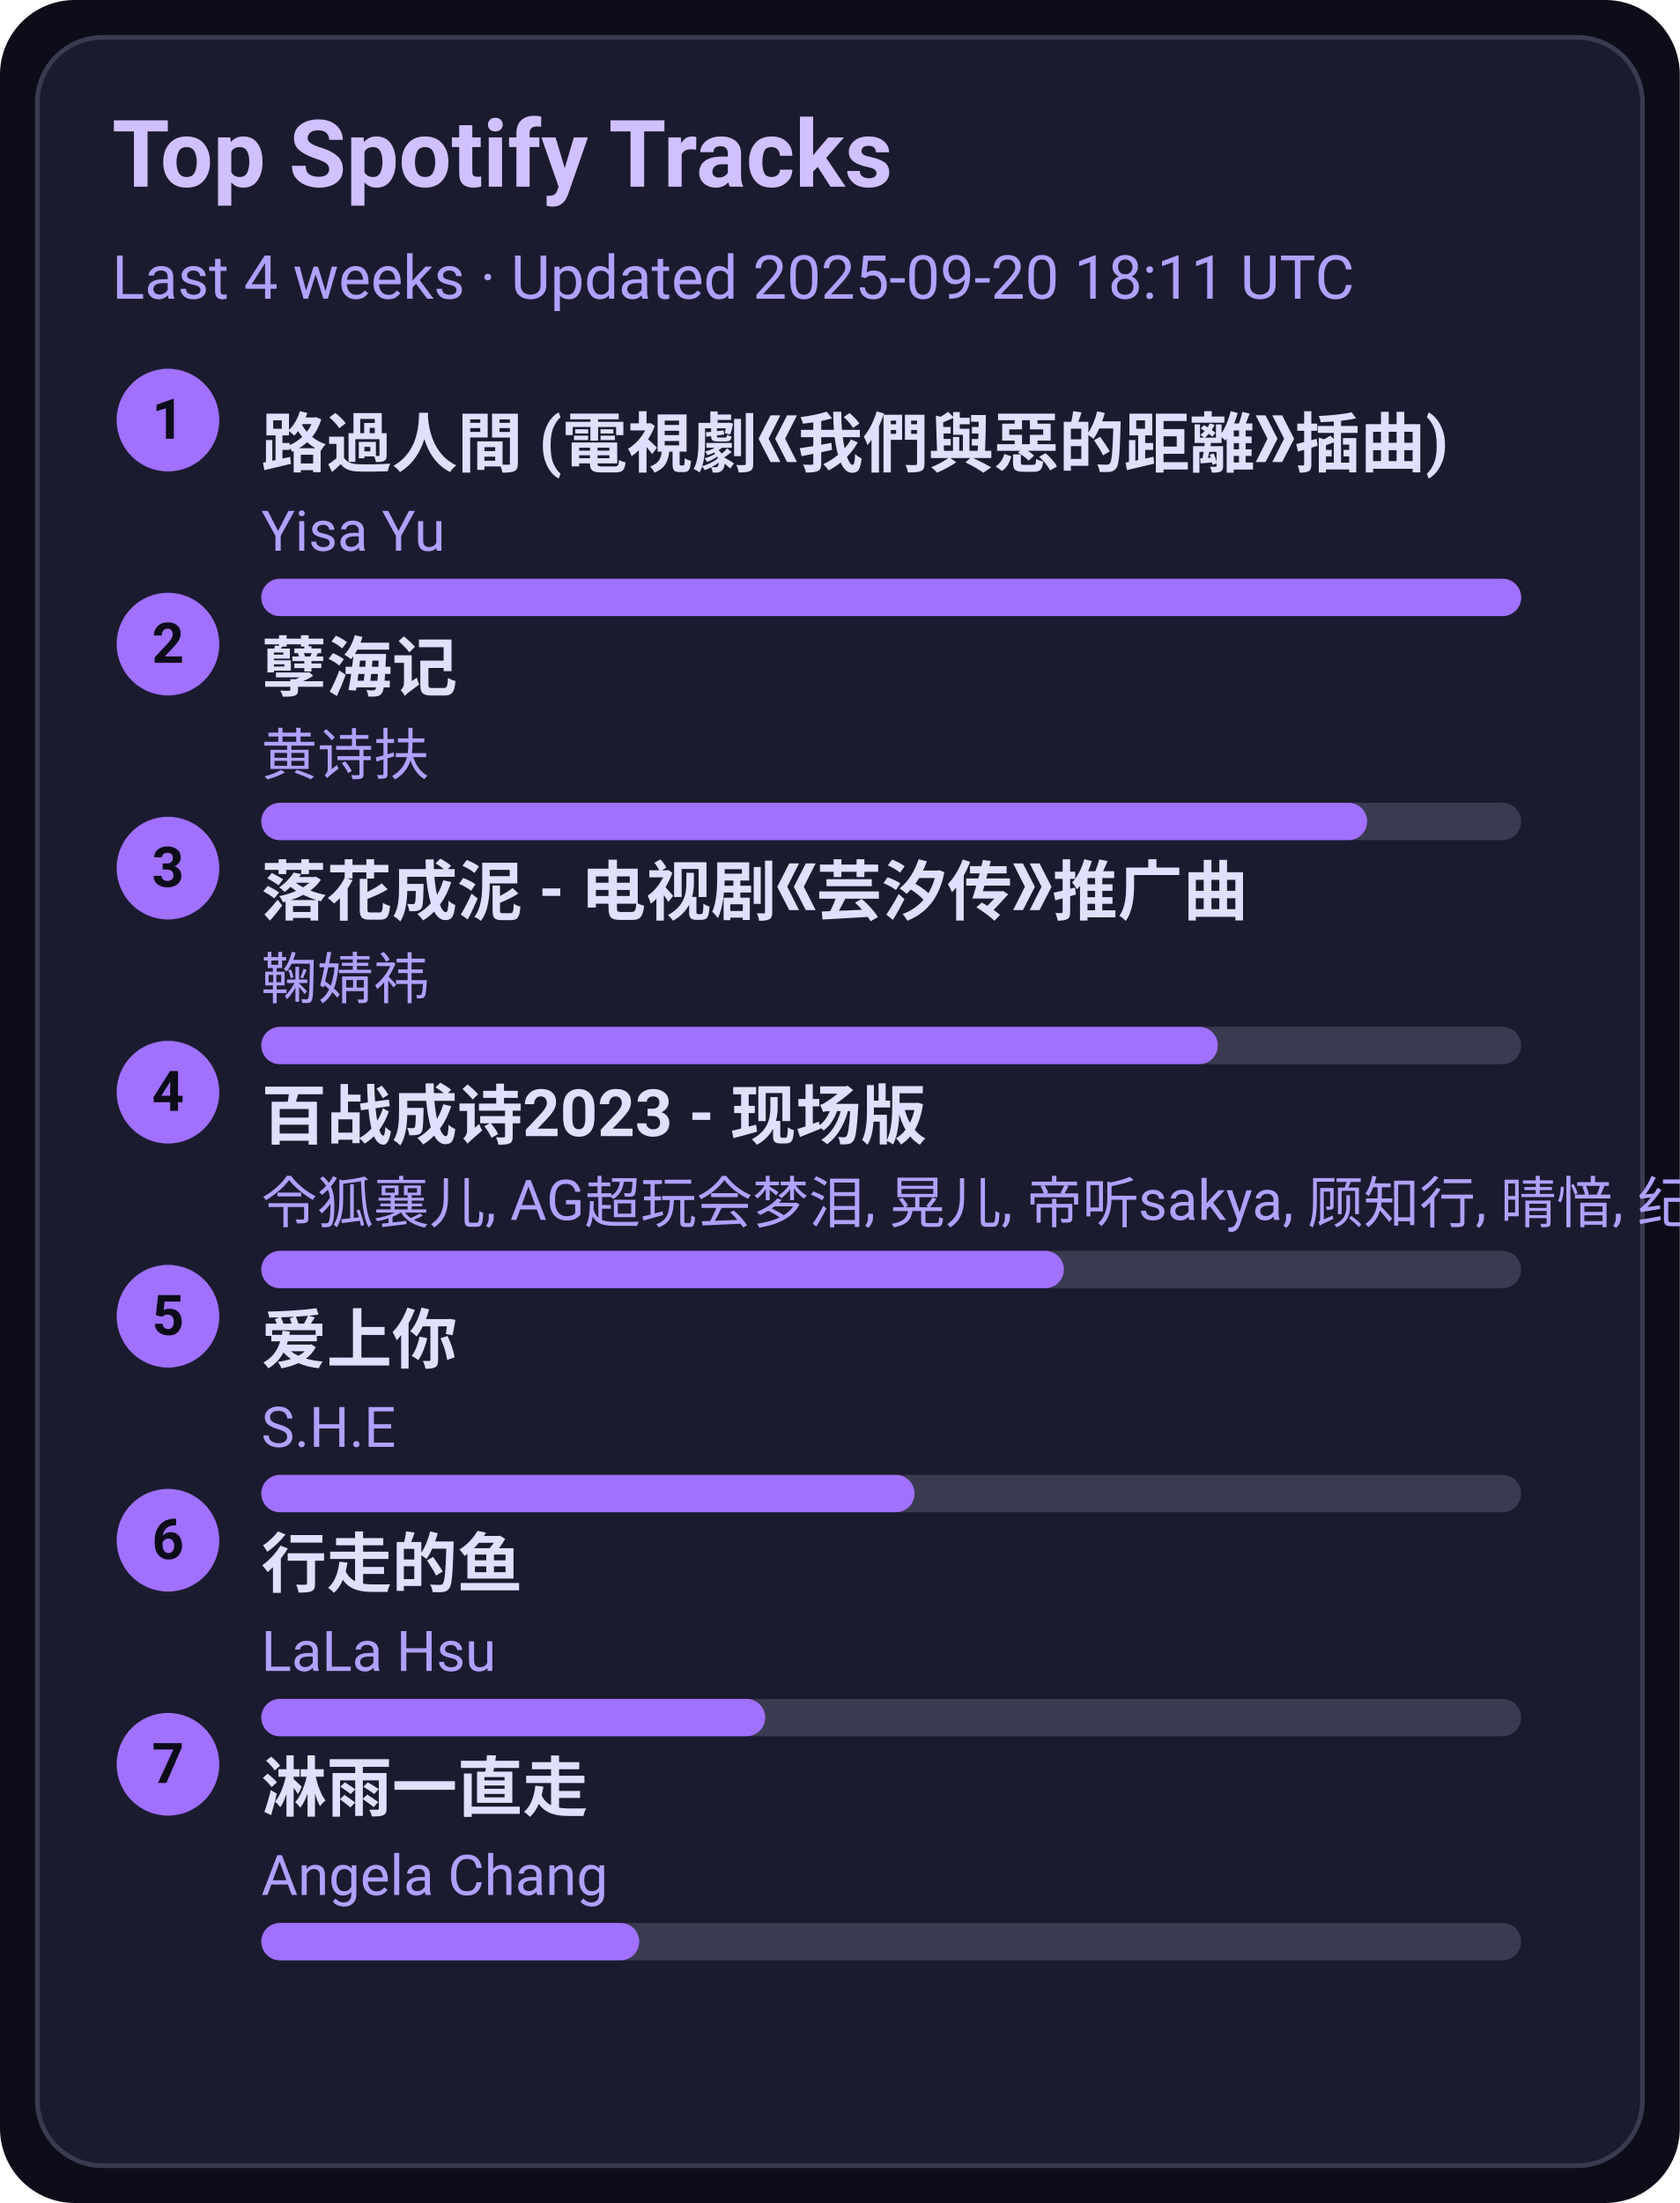
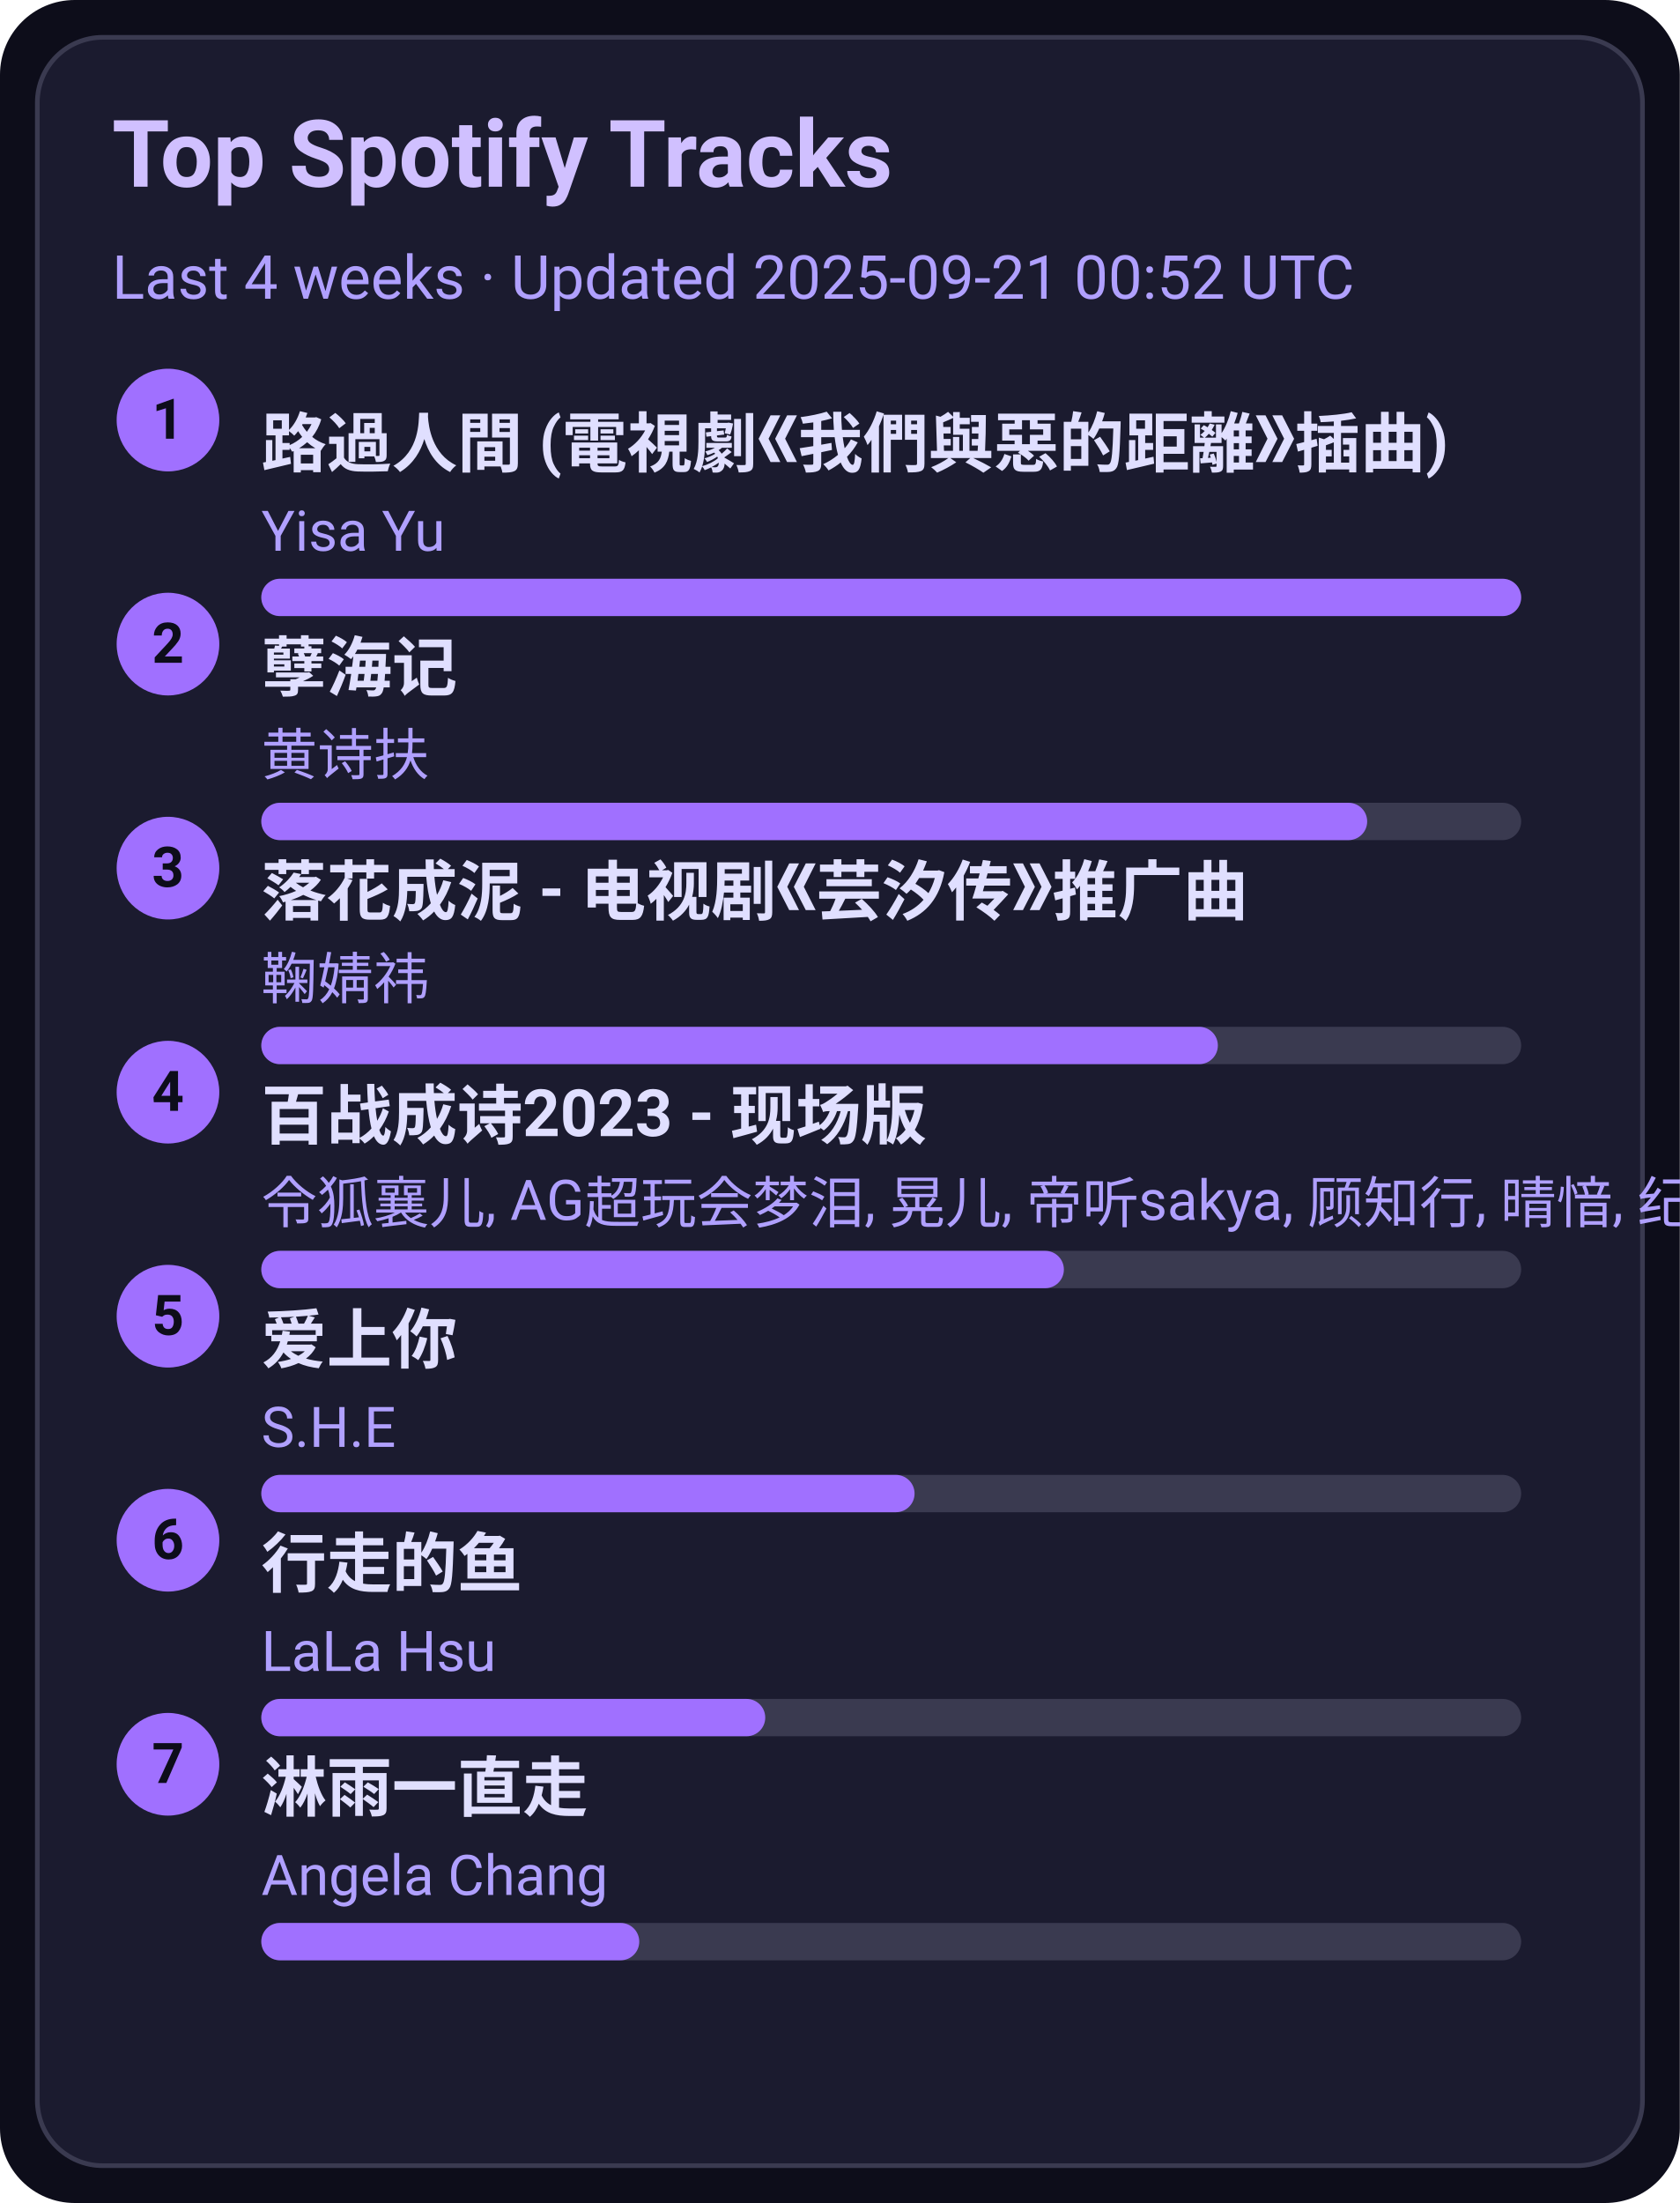
<svg xmlns="http://www.w3.org/2000/svg" width="360" height="472" viewBox="0 0 360 472">
  <style>text{font-family:-apple-system,BlinkMacSystemFont,Segoe UI,Roboto,Ubuntu,Helvetica Neue,Arial,Noto Sans,sans-serif}</style>
  <rect width="360" height="472" rx="16" fill="#0d0d1a" />
  <rect x="8" y="8" width="344" height="456" rx="14" fill="#1b1b2f" stroke="#3a3a50" />
  <text x="24" y="40" font-size="20" fill="#d0c0ff" font-weight="600">Top Spotify Tracks</text>
-   <text x="24" y="64" font-size="13" fill="#b0a0ff">Last 4 weeks · Updated 2025-09-20 18:11 UTC</text>
+   <text x="24" y="64" font-size="13" fill="#b0a0ff">Last 4 weeks · Updated 2025-09-21 00:52 UTC</text>
  <circle cx="36" cy="90" r="11" fill="#a070ff" />
  <text x="36" y="94" text-anchor="middle" font-size="12" fill="#0d0d1a" font-weight="700">1</text>
  <a href="https://open.spotify.com/track/1ZSleGniKMWNrWvK5cGALO" target="_blank" rel="noopener noreferrer">
    <text x="56" y="100" font-size="14" fill="#e0dfff" font-weight="600">路過人間 (電視劇《我們與惡的距離》插曲)</text>
  </a>
  <text x="56" y="118" font-size="12" fill="#b0a0ff">Yisa Yu</text>
  <rect x="56" y="124" width="270" height="8" rx="4" fill="#3a3a50" />
  <rect x="56" y="124" width="270" height="8" rx="4" fill="#a070ff" />
  <circle cx="36" cy="138" r="11" fill="#a070ff" />
  <text x="36" y="142" text-anchor="middle" font-size="12" fill="#0d0d1a" font-weight="700">2</text>
  <a href="https://open.spotify.com/track/3eIovUMhirNN6btJbpzNqD" target="_blank" rel="noopener noreferrer">
    <text x="56" y="148" font-size="14" fill="#e0dfff" font-weight="600">孽海记</text>
  </a>
  <text x="56" y="166" font-size="12" fill="#b0a0ff">黄诗扶</text>
  <rect x="56" y="172" width="270" height="8" rx="4" fill="#3a3a50" />
  <rect x="56" y="172" width="237" height="8" rx="4" fill="#a070ff" />
  <circle cx="36" cy="186" r="11" fill="#a070ff" />
  <text x="36" y="190" text-anchor="middle" font-size="12" fill="#0d0d1a" font-weight="700">3</text>
  <a href="https://open.spotify.com/track/3kOZsJz3crGIWWHeoCNa0O" target="_blank" rel="noopener noreferrer">
    <text x="56" y="196" font-size="14" fill="#e0dfff" font-weight="600">落花成泥 - 电视剧《芸汐传》推广曲</text>
  </a>
  <text x="56" y="214" font-size="12" fill="#b0a0ff">鞠婧祎</text>
  <rect x="56" y="220" width="270" height="8" rx="4" fill="#3a3a50" />
  <rect x="56" y="220" width="205" height="8" rx="4" fill="#a070ff" />
  <circle cx="36" cy="234" r="11" fill="#a070ff" />
  <text x="36" y="238" text-anchor="middle" font-size="12" fill="#0d0d1a" font-weight="700">4</text>
  <a href="https://open.spotify.com/track/2gttnS8fWnDwziLFt2TLEi" target="_blank" rel="noopener noreferrer">
    <text x="56" y="244" font-size="14" fill="#e0dfff" font-weight="600">百战成诗2023 - 现场版</text>
  </a>
  <text x="56" y="262" font-size="12" fill="#b0a0ff">令狐襄儿, AG超玩会梦泪, 晃儿, 帝听sakya, 顾知行, 晴愔, 纪粹希, 于冬然, 呦猫UNEKO</text>
  <rect x="56" y="268" width="270" height="8" rx="4" fill="#3a3a50" />
  <rect x="56" y="268" width="172" height="8" rx="4" fill="#a070ff" />
  <circle cx="36" cy="282" r="11" fill="#a070ff" />
  <text x="36" y="286" text-anchor="middle" font-size="12" fill="#0d0d1a" font-weight="700">5</text>
  <a href="https://open.spotify.com/track/4hcNpo1rtbzyNswsM5byTf" target="_blank" rel="noopener noreferrer">
    <text x="56" y="292" font-size="14" fill="#e0dfff" font-weight="600">爱上你</text>
  </a>
  <text x="56" y="310" font-size="12" fill="#b0a0ff">S.H.E</text>
  <rect x="56" y="316" width="270" height="8" rx="4" fill="#3a3a50" />
  <rect x="56" y="316" width="140" height="8" rx="4" fill="#a070ff" />
  <circle cx="36" cy="330" r="11" fill="#a070ff" />
  <text x="36" y="334" text-anchor="middle" font-size="12" fill="#0d0d1a" font-weight="700">6</text>
  <a href="https://open.spotify.com/track/5tGyQ1cWTaHBfZSHWr8AZb" target="_blank" rel="noopener noreferrer">
    <text x="56" y="340" font-size="14" fill="#e0dfff" font-weight="600">行走的鱼</text>
  </a>
  <text x="56" y="358" font-size="12" fill="#b0a0ff">LaLa Hsu</text>
  <rect x="56" y="364" width="270" height="8" rx="4" fill="#3a3a50" />
  <rect x="56" y="364" width="108" height="8" rx="4" fill="#a070ff" />
  <circle cx="36" cy="378" r="11" fill="#a070ff" />
  <text x="36" y="382" text-anchor="middle" font-size="12" fill="#0d0d1a" font-weight="700">7</text>
  <a href="https://open.spotify.com/track/5AwdQtK9c0ogafVxM8EWte" target="_blank" rel="noopener noreferrer">
    <text x="56" y="388" font-size="14" fill="#e0dfff" font-weight="600">淋雨一直走</text>
  </a>
  <text x="56" y="406" font-size="12" fill="#b0a0ff">Angela Chang</text>
  <rect x="56" y="412" width="270" height="8" rx="4" fill="#3a3a50" />
  <rect x="56" y="412" width="81" height="8" rx="4" fill="#a070ff" />
</svg>
